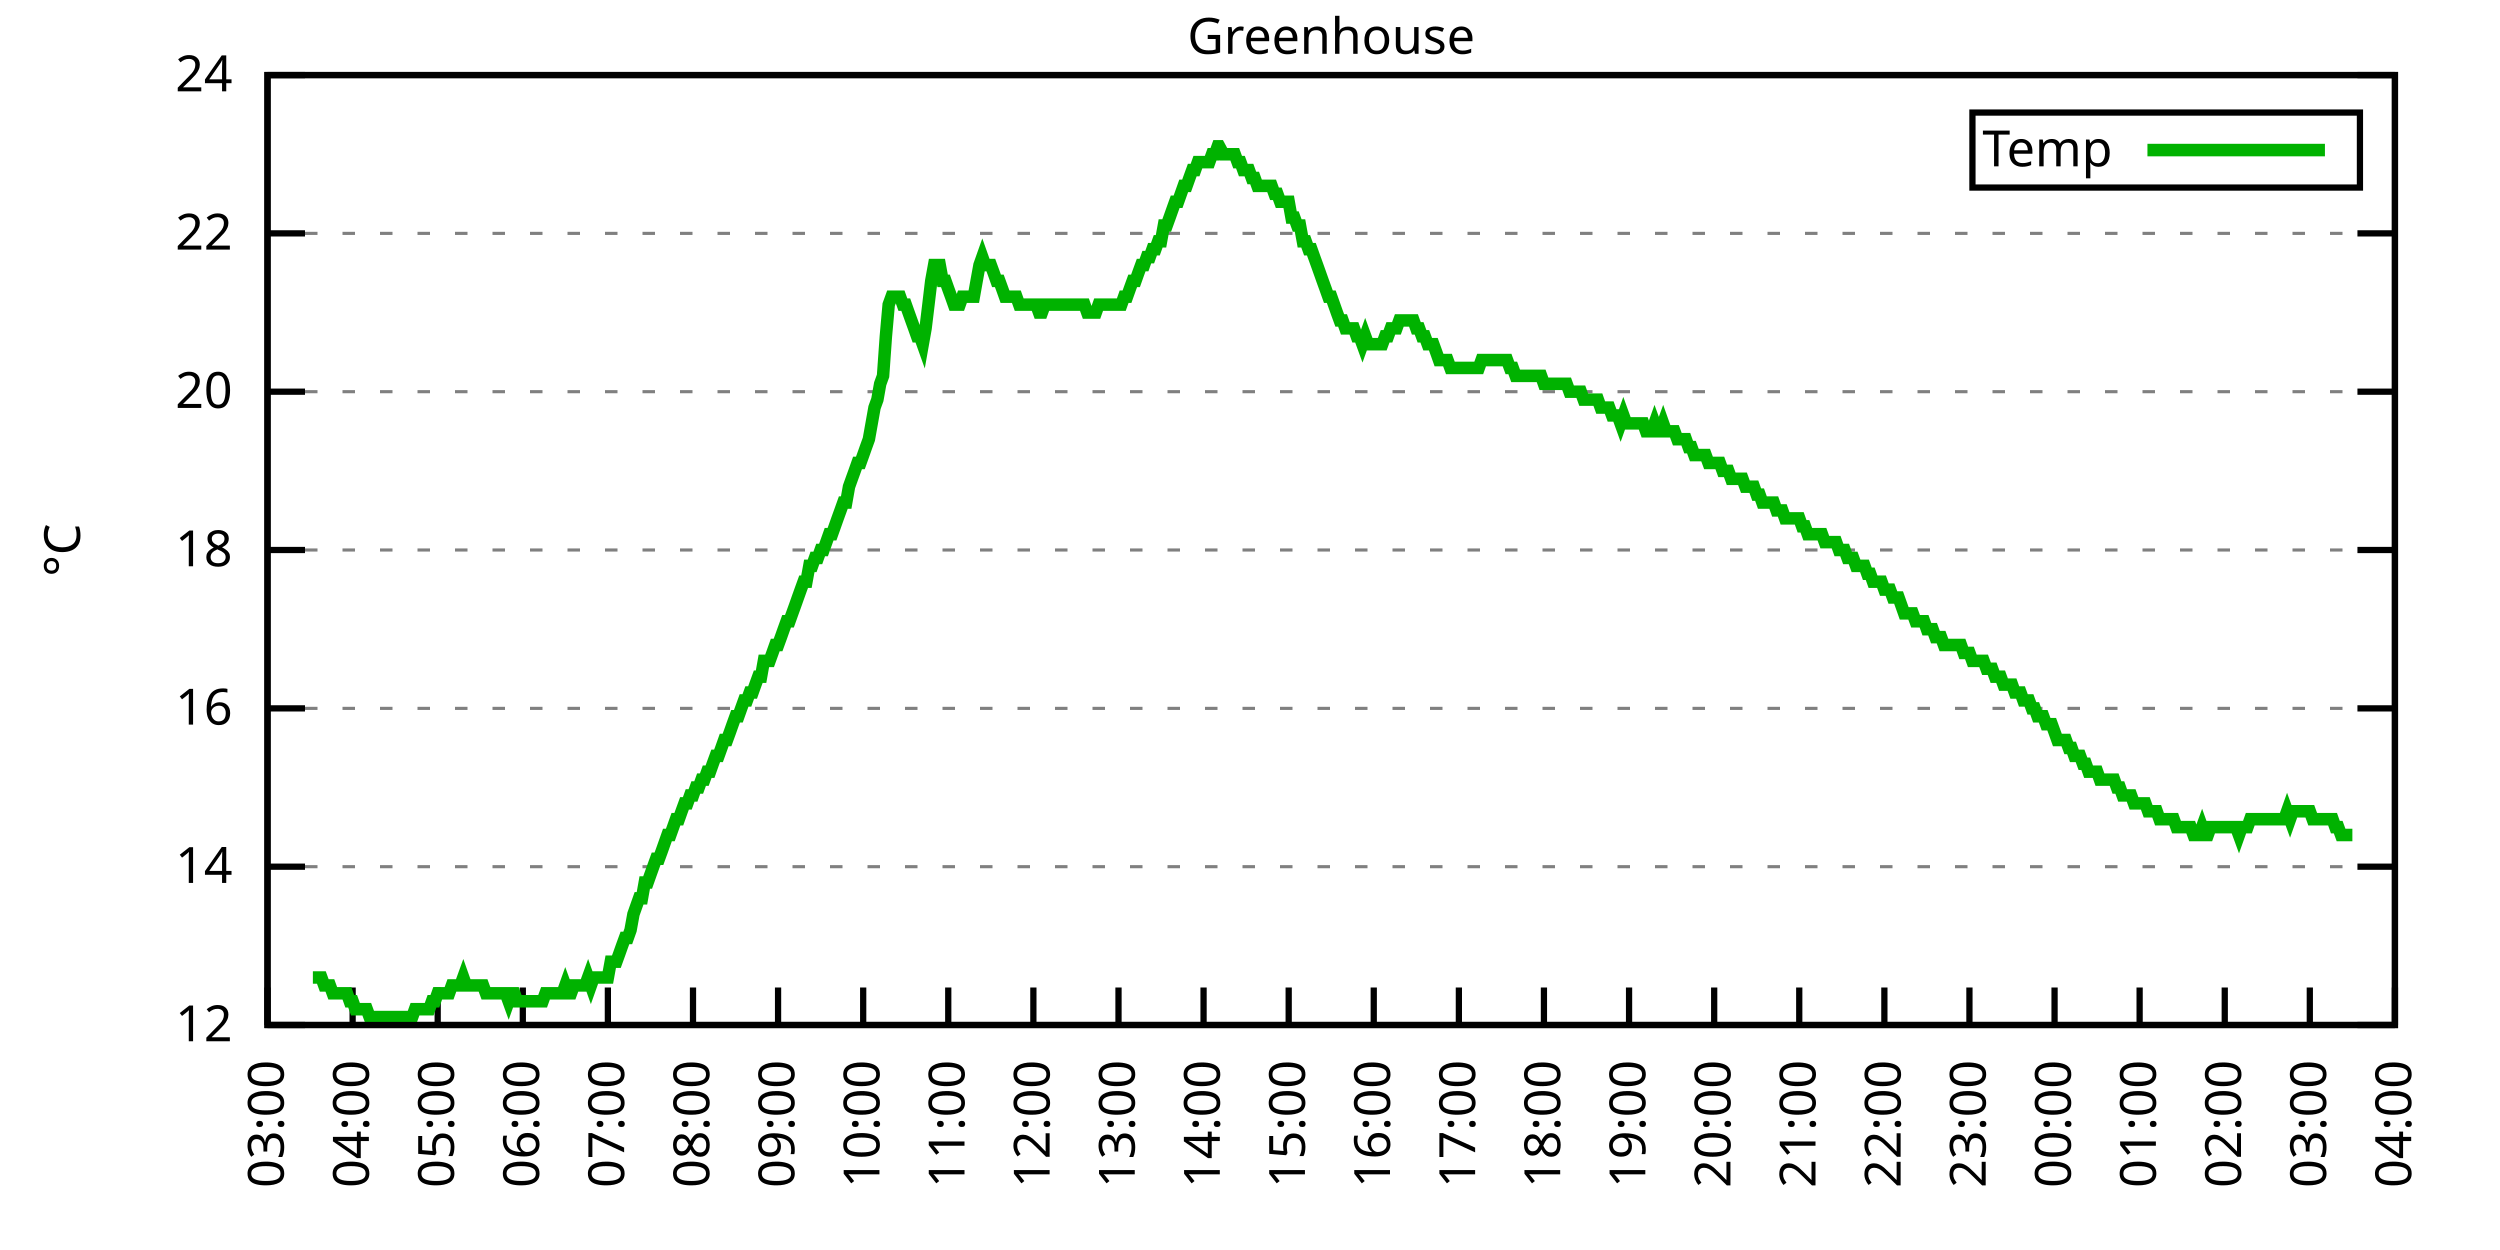
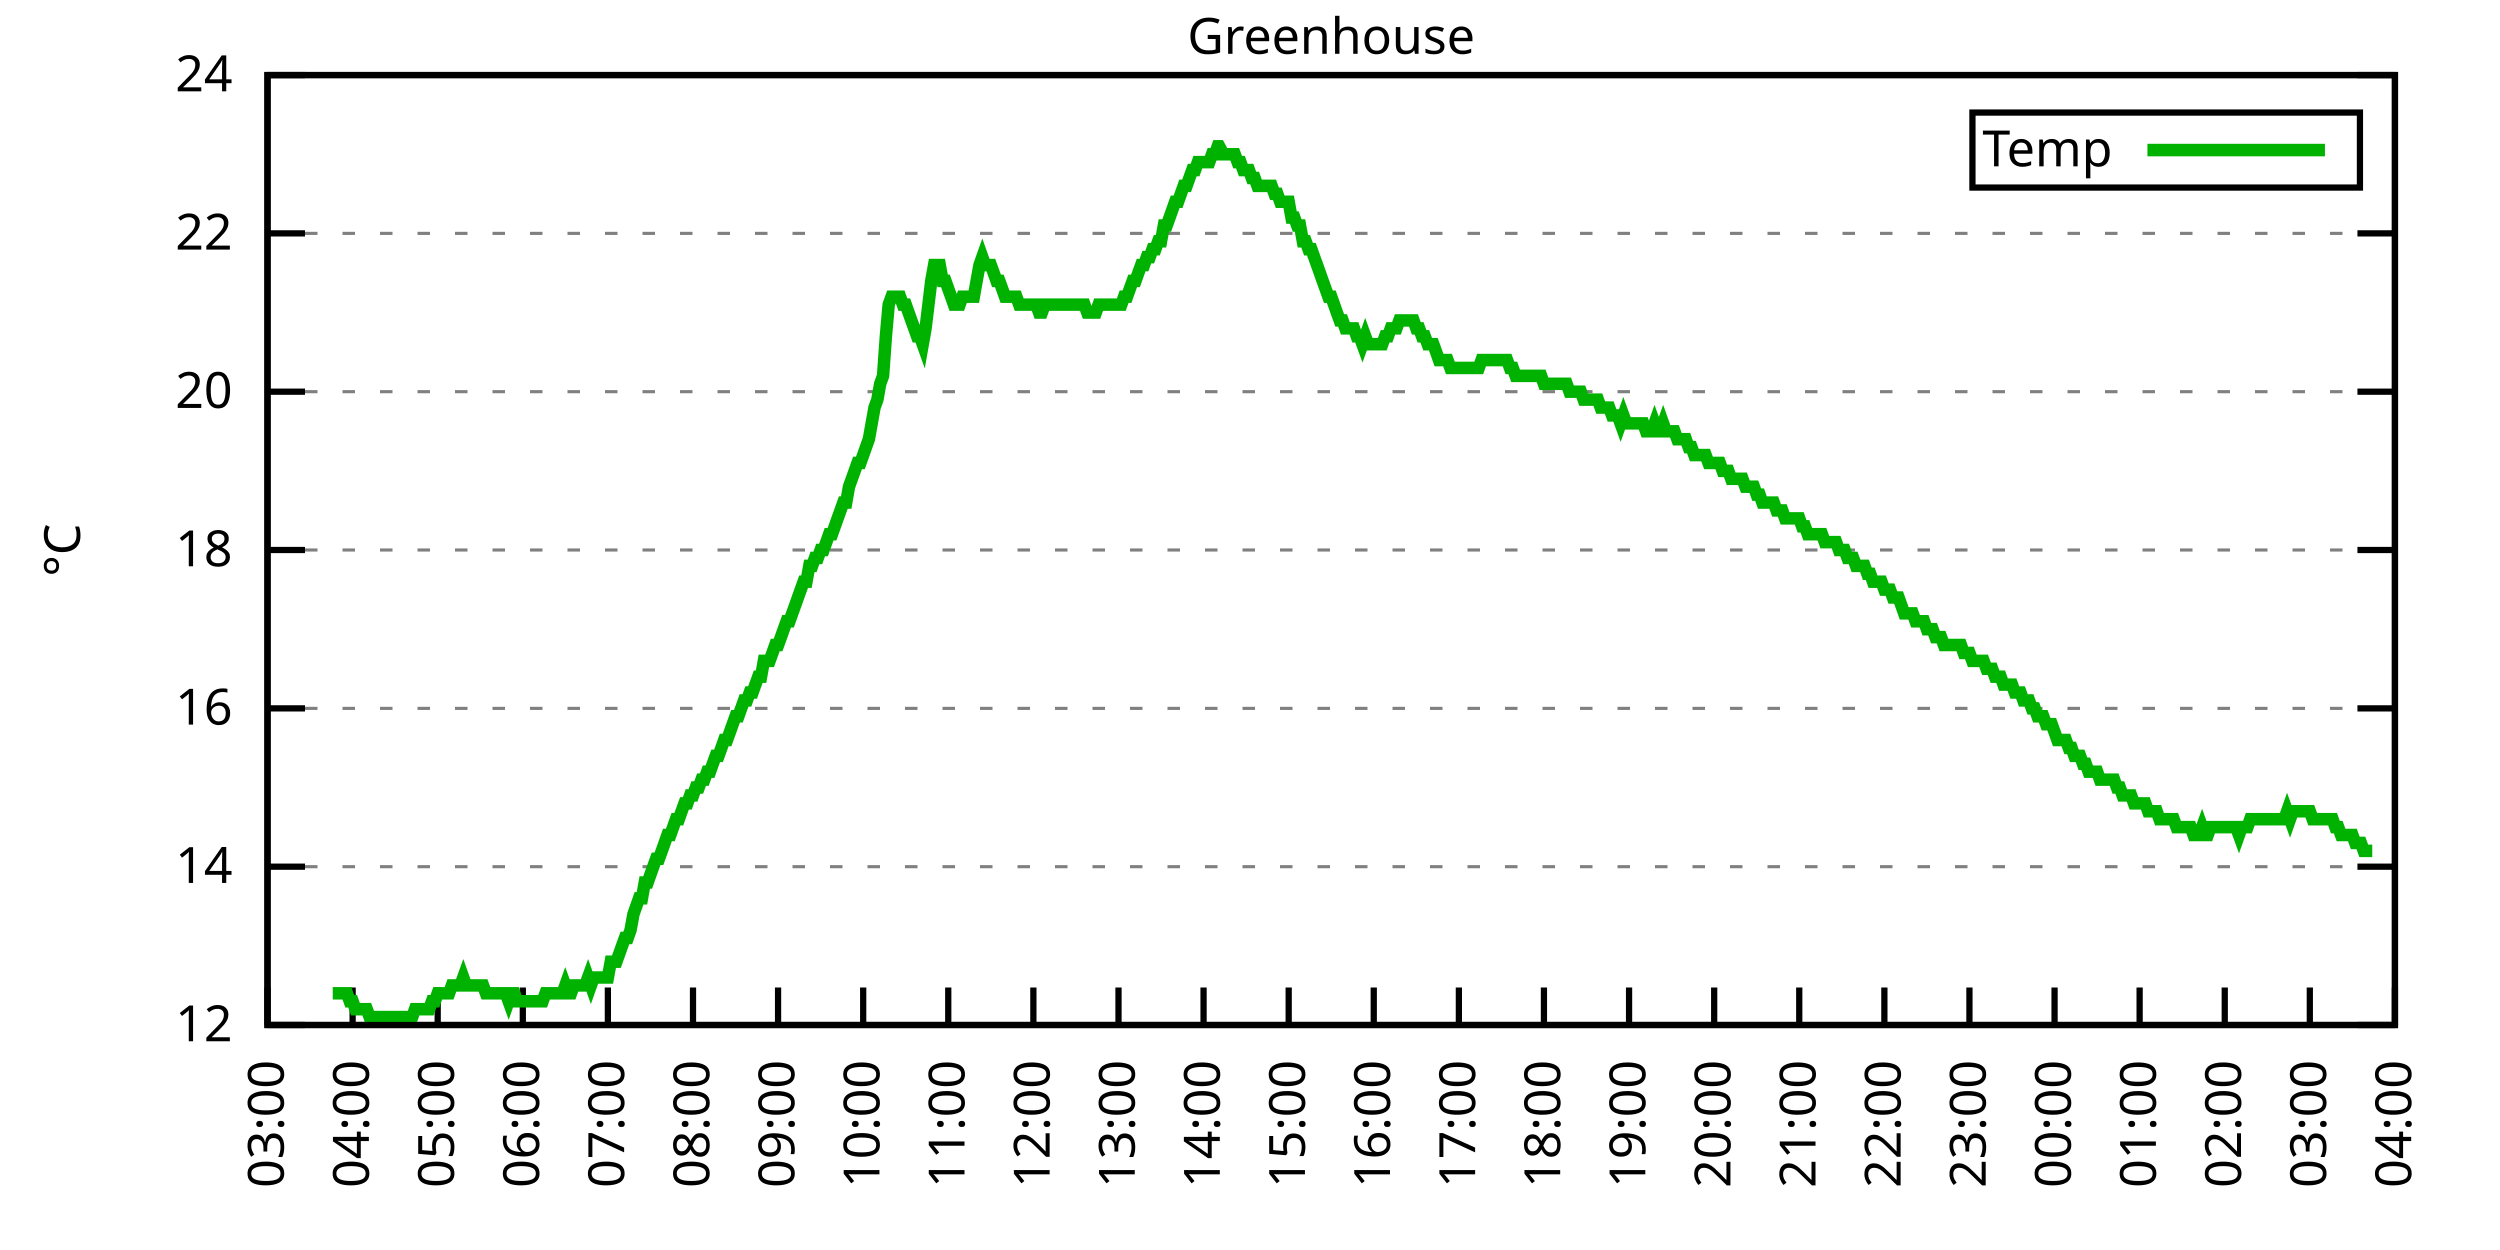
<svg xmlns="http://www.w3.org/2000/svg" xmlns:xlink="http://www.w3.org/1999/xlink" width="400" height="200" viewBox="0 0 400 200">
  <g id="gnuplot_canvas">
    <rect x="0" y="0" width="400" height="200" fill="none" />
    <defs>
      <circle id="gpDot" r="0.5" stroke-width="0.5" stroke="currentColor" />
      <path id="gpPt0" stroke-width="0.333" stroke="currentColor" d="M-1,0 h2 M0,-1 v2" />
      <path id="gpPt1" stroke-width="0.333" stroke="currentColor" d="M-1,-1 L1,1 M1,-1 L-1,1" />
      <path id="gpPt2" stroke-width="0.333" stroke="currentColor" d="M-1,0 L1,0 M0,-1 L0,1 M-1,-1 L1,1 M-1,1 L1,-1" />
      <rect id="gpPt3" stroke-width="0.333" stroke="currentColor" x="-1" y="-1" width="2" height="2" />
      <rect id="gpPt4" stroke-width="0.333" stroke="currentColor" fill="currentColor" x="-1" y="-1" width="2" height="2" />
      <circle id="gpPt5" stroke-width="0.333" stroke="currentColor" cx="0" cy="0" r="1" />
      <use xlink:href="#gpPt5" id="gpPt6" fill="currentColor" stroke="none" />
      <path id="gpPt7" stroke-width="0.333" stroke="currentColor" d="M0,-1.33 L-1.33,0.67 L1.33,0.67 z" />
      <use xlink:href="#gpPt7" id="gpPt8" fill="currentColor" stroke="none" />
      <use xlink:href="#gpPt7" id="gpPt9" stroke="currentColor" transform="rotate(180)" />
      <use xlink:href="#gpPt9" id="gpPt10" fill="currentColor" stroke="none" />
      <use xlink:href="#gpPt3" id="gpPt11" stroke="currentColor" transform="rotate(45)" />
      <use xlink:href="#gpPt11" id="gpPt12" fill="currentColor" stroke="none" />
      <path id="gpPt13" stroke-width="0.333" stroke="currentColor" d="M0,1.330 L1.265,0.411 L0.782,-1.067 L-0.782,-1.076 L-1.265,0.411 z" />
      <use xlink:href="#gpPt13" id="gpPt14" fill="currentColor" stroke="none" />
      <filter id="textbox" filterUnits="objectBoundingBox" x="0" y="0" height="1" width="1">
        <feFlood flood-color="white" flood-opacity="1" result="bgnd" />
        <feComposite in="SourceGraphic" in2="bgnd" operator="atop" />
      </filter>
      <filter id="greybox" filterUnits="objectBoundingBox" x="0" y="0" height="1" width="1">
        <feFlood flood-color="lightgrey" flood-opacity="1" result="grey" />
        <feComposite in="SourceGraphic" in2="grey" operator="atop" />
      </filter>
    </defs>
    <g fill="none" color="white" stroke="currentColor" stroke-width="1.00" stroke-linecap="butt" stroke-linejoin="miter">
</g>
    <g fill="none" color="black" stroke="currentColor" stroke-width="1.00" stroke-linecap="butt" stroke-linejoin="miter">
      <g stroke="none" shape-rendering="crispEdges">
        <polygon fill="rgb(255, 255, 255)" points="42.80,164.00 383.18,164.00 383.18,12.02 42.80,12.02 " />
      </g>
    </g>
    <g fill="none" color="black" stroke="currentColor" stroke-width="1.00" stroke-linecap="butt" stroke-linejoin="miter">
</g>
    <g fill="none" color="black" stroke="black" stroke-width="0.50" stroke-linecap="butt" stroke-linejoin="miter">
</g>
    <g fill="none" color="gray" stroke="currentColor" stroke-width="0.50" stroke-linecap="butt" stroke-linejoin="miter">
      <path stroke="gray" stroke-dasharray="2,4" class="gridline" d="M42.80,164.00 L383.19,164.00  " />
    </g>
    <g fill="none" color="gray" stroke="gray" stroke-width="1.00" stroke-linecap="butt" stroke-linejoin="miter">
</g>
    <g fill="none" color="black" stroke="currentColor" stroke-width="1.00" stroke-linecap="butt" stroke-linejoin="miter">
      <path stroke="black" d="M42.80,164.00 L48.80,164.00 M383.19,164.00 L377.19,164.00  " />
      <g transform="translate(37.20,166.60)" stroke="none" fill="black" font-family="Sans" font-size="8.00" text-anchor="end">
        <text>
          <tspan font-family="Sans"> 12</tspan>
        </text>
      </g>
    </g>
    <g fill="none" color="black" stroke="currentColor" stroke-width="1.00" stroke-linecap="butt" stroke-linejoin="miter">
</g>
    <g fill="none" color="black" stroke="black" stroke-width="0.50" stroke-linecap="butt" stroke-linejoin="miter">
</g>
    <g fill="none" color="gray" stroke="currentColor" stroke-width="0.50" stroke-linecap="butt" stroke-linejoin="miter">
      <path stroke="gray" stroke-dasharray="2,4" class="gridline" d="M42.80,138.67 L383.19,138.67  " />
    </g>
    <g fill="none" color="gray" stroke="gray" stroke-width="1.00" stroke-linecap="butt" stroke-linejoin="miter">
</g>
    <g fill="none" color="black" stroke="currentColor" stroke-width="1.00" stroke-linecap="butt" stroke-linejoin="miter">
      <path stroke="black" d="M42.80,138.67 L48.80,138.67 M383.19,138.67 L377.19,138.67  " />
      <g transform="translate(37.20,141.27)" stroke="none" fill="black" font-family="Sans" font-size="8.00" text-anchor="end">
        <text>
          <tspan font-family="Sans"> 14</tspan>
        </text>
      </g>
    </g>
    <g fill="none" color="black" stroke="currentColor" stroke-width="1.00" stroke-linecap="butt" stroke-linejoin="miter">
</g>
    <g fill="none" color="black" stroke="black" stroke-width="0.50" stroke-linecap="butt" stroke-linejoin="miter">
</g>
    <g fill="none" color="gray" stroke="currentColor" stroke-width="0.50" stroke-linecap="butt" stroke-linejoin="miter">
      <path stroke="gray" stroke-dasharray="2,4" class="gridline" d="M42.80,113.34 L383.19,113.34  " />
    </g>
    <g fill="none" color="gray" stroke="gray" stroke-width="1.00" stroke-linecap="butt" stroke-linejoin="miter">
</g>
    <g fill="none" color="black" stroke="currentColor" stroke-width="1.00" stroke-linecap="butt" stroke-linejoin="miter">
      <path stroke="black" d="M42.80,113.34 L48.80,113.34 M383.19,113.34 L377.19,113.34  " />
      <g transform="translate(37.20,115.94)" stroke="none" fill="black" font-family="Sans" font-size="8.00" text-anchor="end">
        <text>
          <tspan font-family="Sans"> 16</tspan>
        </text>
      </g>
    </g>
    <g fill="none" color="black" stroke="currentColor" stroke-width="1.00" stroke-linecap="butt" stroke-linejoin="miter">
</g>
    <g fill="none" color="black" stroke="black" stroke-width="0.50" stroke-linecap="butt" stroke-linejoin="miter">
</g>
    <g fill="none" color="gray" stroke="currentColor" stroke-width="0.50" stroke-linecap="butt" stroke-linejoin="miter">
      <path stroke="gray" stroke-dasharray="2,4" class="gridline" d="M42.80,88.00 L383.19,88.00  " />
    </g>
    <g fill="none" color="gray" stroke="gray" stroke-width="1.00" stroke-linecap="butt" stroke-linejoin="miter">
</g>
    <g fill="none" color="black" stroke="currentColor" stroke-width="1.00" stroke-linecap="butt" stroke-linejoin="miter">
      <path stroke="black" d="M42.80,88.00 L48.80,88.00 M383.19,88.00 L377.19,88.00  " />
      <g transform="translate(37.20,90.60)" stroke="none" fill="black" font-family="Sans" font-size="8.00" text-anchor="end">
        <text>
          <tspan font-family="Sans"> 18</tspan>
        </text>
      </g>
    </g>
    <g fill="none" color="black" stroke="currentColor" stroke-width="1.00" stroke-linecap="butt" stroke-linejoin="miter">
</g>
    <g fill="none" color="black" stroke="black" stroke-width="0.50" stroke-linecap="butt" stroke-linejoin="miter">
</g>
    <g fill="none" color="gray" stroke="currentColor" stroke-width="0.50" stroke-linecap="butt" stroke-linejoin="miter">
      <path stroke="gray" stroke-dasharray="2,4" class="gridline" d="M42.80,62.67 L383.19,62.67  " />
    </g>
    <g fill="none" color="gray" stroke="gray" stroke-width="1.00" stroke-linecap="butt" stroke-linejoin="miter">
</g>
    <g fill="none" color="black" stroke="currentColor" stroke-width="1.00" stroke-linecap="butt" stroke-linejoin="miter">
      <path stroke="black" d="M42.80,62.67 L48.80,62.67 M383.19,62.67 L377.19,62.67  " />
      <g transform="translate(37.20,65.27)" stroke="none" fill="black" font-family="Sans" font-size="8.00" text-anchor="end">
        <text>
          <tspan font-family="Sans"> 20</tspan>
        </text>
      </g>
    </g>
    <g fill="none" color="black" stroke="currentColor" stroke-width="1.00" stroke-linecap="butt" stroke-linejoin="miter">
</g>
    <g fill="none" color="black" stroke="black" stroke-width="0.50" stroke-linecap="butt" stroke-linejoin="miter">
</g>
    <g fill="none" color="gray" stroke="currentColor" stroke-width="0.50" stroke-linecap="butt" stroke-linejoin="miter">
      <path stroke="gray" stroke-dasharray="2,4" class="gridline" d="M42.80,37.34 L383.19,37.34  " />
    </g>
    <g fill="none" color="gray" stroke="gray" stroke-width="1.00" stroke-linecap="butt" stroke-linejoin="miter">
</g>
    <g fill="none" color="black" stroke="currentColor" stroke-width="1.00" stroke-linecap="butt" stroke-linejoin="miter">
      <path stroke="black" d="M42.80,37.34 L48.80,37.34 M383.19,37.34 L377.19,37.34  " />
      <g transform="translate(37.20,39.94)" stroke="none" fill="black" font-family="Sans" font-size="8.00" text-anchor="end">
        <text>
          <tspan font-family="Sans"> 22</tspan>
        </text>
      </g>
    </g>
    <g fill="none" color="black" stroke="currentColor" stroke-width="1.00" stroke-linecap="butt" stroke-linejoin="miter">
</g>
    <g fill="none" color="black" stroke="black" stroke-width="0.50" stroke-linecap="butt" stroke-linejoin="miter">
</g>
    <g fill="none" color="gray" stroke="currentColor" stroke-width="0.50" stroke-linecap="butt" stroke-linejoin="miter">
      <path stroke="gray" stroke-dasharray="2,4" class="gridline" d="M42.80,12.01 L383.19,12.01  " />
    </g>
    <g fill="none" color="gray" stroke="gray" stroke-width="1.00" stroke-linecap="butt" stroke-linejoin="miter">
</g>
    <g fill="none" color="black" stroke="currentColor" stroke-width="1.00" stroke-linecap="butt" stroke-linejoin="miter">
      <path stroke="black" d="M42.80,12.01 L48.80,12.01 M383.19,12.01 L377.19,12.01  " />
      <g transform="translate(37.20,14.61)" stroke="none" fill="black" font-family="Sans" font-size="8.00" text-anchor="end">
        <text>
          <tspan font-family="Sans"> 24</tspan>
        </text>
      </g>
    </g>
    <g fill="none" color="black" stroke="currentColor" stroke-width="1.00" stroke-linecap="butt" stroke-linejoin="miter">
      <path stroke="black" d="M42.80,164.00 L42.80,158.00  " />
      <g transform="translate(45.40,169.60) rotate(270.00)" stroke="none" fill="black" font-family="Sans" font-size="8.00" text-anchor="end">
        <text>
          <tspan font-family="Sans">03:00</tspan>
        </text>
      </g>
    </g>
    <g fill="none" color="black" stroke="currentColor" stroke-width="1.00" stroke-linecap="butt" stroke-linejoin="miter">
      <path stroke="black" d="M56.42,164.00 L56.42,158.00  " />
      <g transform="translate(59.02,169.60) rotate(270.00)" stroke="none" fill="black" font-family="Sans" font-size="8.00" text-anchor="end">
        <text>
          <tspan font-family="Sans">04:00</tspan>
        </text>
      </g>
    </g>
    <g fill="none" color="black" stroke="currentColor" stroke-width="1.00" stroke-linecap="butt" stroke-linejoin="miter">
      <path stroke="black" d="M70.03,164.00 L70.03,158.00  " />
      <g transform="translate(72.63,169.60) rotate(270.00)" stroke="none" fill="black" font-family="Sans" font-size="8.00" text-anchor="end">
        <text>
          <tspan font-family="Sans">05:00</tspan>
        </text>
      </g>
    </g>
    <g fill="none" color="black" stroke="currentColor" stroke-width="1.00" stroke-linecap="butt" stroke-linejoin="miter">
      <path stroke="black" d="M83.65,164.00 L83.65,158.00  " />
      <g transform="translate(86.25,169.60) rotate(270.00)" stroke="none" fill="black" font-family="Sans" font-size="8.00" text-anchor="end">
        <text>
          <tspan font-family="Sans">06:00</tspan>
        </text>
      </g>
    </g>
    <g fill="none" color="black" stroke="currentColor" stroke-width="1.00" stroke-linecap="butt" stroke-linejoin="miter">
      <path stroke="black" d="M97.26,164.00 L97.26,158.00  " />
      <g transform="translate(99.86,169.60) rotate(270.00)" stroke="none" fill="black" font-family="Sans" font-size="8.00" text-anchor="end">
        <text>
          <tspan font-family="Sans">07:00</tspan>
        </text>
      </g>
    </g>
    <g fill="none" color="black" stroke="currentColor" stroke-width="1.00" stroke-linecap="butt" stroke-linejoin="miter">
      <path stroke="black" d="M110.88,164.00 L110.88,158.00  " />
      <g transform="translate(113.48,169.60) rotate(270.00)" stroke="none" fill="black" font-family="Sans" font-size="8.00" text-anchor="end">
        <text>
          <tspan font-family="Sans">08:00</tspan>
        </text>
      </g>
    </g>
    <g fill="none" color="black" stroke="currentColor" stroke-width="1.00" stroke-linecap="butt" stroke-linejoin="miter">
      <path stroke="black" d="M124.49,164.00 L124.49,158.00  " />
      <g transform="translate(127.09,169.60) rotate(270.00)" stroke="none" fill="black" font-family="Sans" font-size="8.00" text-anchor="end">
        <text>
          <tspan font-family="Sans">09:00</tspan>
        </text>
      </g>
    </g>
    <g fill="none" color="black" stroke="currentColor" stroke-width="1.00" stroke-linecap="butt" stroke-linejoin="miter">
      <path stroke="black" d="M138.11,164.00 L138.11,158.00  " />
      <g transform="translate(140.71,169.60) rotate(270.00)" stroke="none" fill="black" font-family="Sans" font-size="8.00" text-anchor="end">
        <text>
          <tspan font-family="Sans">10:00</tspan>
        </text>
      </g>
    </g>
    <g fill="none" color="black" stroke="currentColor" stroke-width="1.00" stroke-linecap="butt" stroke-linejoin="miter">
      <path stroke="black" d="M151.72,164.00 L151.72,158.00  " />
      <g transform="translate(154.32,169.60) rotate(270.00)" stroke="none" fill="black" font-family="Sans" font-size="8.00" text-anchor="end">
        <text>
          <tspan font-family="Sans">11:00</tspan>
        </text>
      </g>
    </g>
    <g fill="none" color="black" stroke="currentColor" stroke-width="1.00" stroke-linecap="butt" stroke-linejoin="miter">
      <path stroke="black" d="M165.34,164.00 L165.34,158.00  " />
      <g transform="translate(167.94,169.60) rotate(270.00)" stroke="none" fill="black" font-family="Sans" font-size="8.00" text-anchor="end">
        <text>
          <tspan font-family="Sans">12:00</tspan>
        </text>
      </g>
    </g>
    <g fill="none" color="black" stroke="currentColor" stroke-width="1.00" stroke-linecap="butt" stroke-linejoin="miter">
      <path stroke="black" d="M178.96,164.00 L178.96,158.00  " />
      <g transform="translate(181.56,169.60) rotate(270.00)" stroke="none" fill="black" font-family="Sans" font-size="8.00" text-anchor="end">
        <text>
          <tspan font-family="Sans">13:00</tspan>
        </text>
      </g>
    </g>
    <g fill="none" color="black" stroke="currentColor" stroke-width="1.00" stroke-linecap="butt" stroke-linejoin="miter">
      <path stroke="black" d="M192.57,164.00 L192.57,158.00  " />
      <g transform="translate(195.17,169.60) rotate(270.00)" stroke="none" fill="black" font-family="Sans" font-size="8.00" text-anchor="end">
        <text>
          <tspan font-family="Sans">14:00</tspan>
        </text>
      </g>
    </g>
    <g fill="none" color="black" stroke="currentColor" stroke-width="1.00" stroke-linecap="butt" stroke-linejoin="miter">
      <path stroke="black" d="M206.19,164.00 L206.19,158.00  " />
      <g transform="translate(208.79,169.60) rotate(270.00)" stroke="none" fill="black" font-family="Sans" font-size="8.00" text-anchor="end">
        <text>
          <tspan font-family="Sans">15:00</tspan>
        </text>
      </g>
    </g>
    <g fill="none" color="black" stroke="currentColor" stroke-width="1.00" stroke-linecap="butt" stroke-linejoin="miter">
      <path stroke="black" d="M219.80,164.00 L219.80,158.00  " />
      <g transform="translate(222.40,169.60) rotate(270.00)" stroke="none" fill="black" font-family="Sans" font-size="8.00" text-anchor="end">
        <text>
          <tspan font-family="Sans">16:00</tspan>
        </text>
      </g>
    </g>
    <g fill="none" color="black" stroke="currentColor" stroke-width="1.00" stroke-linecap="butt" stroke-linejoin="miter">
      <path stroke="black" d="M233.42,164.00 L233.42,158.00  " />
      <g transform="translate(236.02,169.60) rotate(270.00)" stroke="none" fill="black" font-family="Sans" font-size="8.00" text-anchor="end">
        <text>
          <tspan font-family="Sans">17:00</tspan>
        </text>
      </g>
    </g>
    <g fill="none" color="black" stroke="currentColor" stroke-width="1.00" stroke-linecap="butt" stroke-linejoin="miter">
      <path stroke="black" d="M247.03,164.00 L247.03,158.00  " />
      <g transform="translate(249.63,169.60) rotate(270.00)" stroke="none" fill="black" font-family="Sans" font-size="8.00" text-anchor="end">
        <text>
          <tspan font-family="Sans">18:00</tspan>
        </text>
      </g>
    </g>
    <g fill="none" color="black" stroke="currentColor" stroke-width="1.00" stroke-linecap="butt" stroke-linejoin="miter">
      <path stroke="black" d="M260.65,164.00 L260.65,158.00  " />
      <g transform="translate(263.25,169.60) rotate(270.00)" stroke="none" fill="black" font-family="Sans" font-size="8.00" text-anchor="end">
        <text>
          <tspan font-family="Sans">19:00</tspan>
        </text>
      </g>
    </g>
    <g fill="none" color="black" stroke="currentColor" stroke-width="1.00" stroke-linecap="butt" stroke-linejoin="miter">
      <path stroke="black" d="M274.27,164.00 L274.27,158.00  " />
      <g transform="translate(276.87,169.60) rotate(270.00)" stroke="none" fill="black" font-family="Sans" font-size="8.00" text-anchor="end">
        <text>
          <tspan font-family="Sans">20:00</tspan>
        </text>
      </g>
    </g>
    <g fill="none" color="black" stroke="currentColor" stroke-width="1.00" stroke-linecap="butt" stroke-linejoin="miter">
      <path stroke="black" d="M287.88,164.00 L287.88,158.00  " />
      <g transform="translate(290.48,169.60) rotate(270.00)" stroke="none" fill="black" font-family="Sans" font-size="8.00" text-anchor="end">
        <text>
          <tspan font-family="Sans">21:00</tspan>
        </text>
      </g>
    </g>
    <g fill="none" color="black" stroke="currentColor" stroke-width="1.00" stroke-linecap="butt" stroke-linejoin="miter">
      <path stroke="black" d="M301.50,164.00 L301.50,158.00  " />
      <g transform="translate(304.10,169.60) rotate(270.00)" stroke="none" fill="black" font-family="Sans" font-size="8.00" text-anchor="end">
        <text>
          <tspan font-family="Sans">22:00</tspan>
        </text>
      </g>
    </g>
    <g fill="none" color="black" stroke="currentColor" stroke-width="1.00" stroke-linecap="butt" stroke-linejoin="miter">
      <path stroke="black" d="M315.11,164.00 L315.11,158.00  " />
      <g transform="translate(317.71,169.60) rotate(270.00)" stroke="none" fill="black" font-family="Sans" font-size="8.00" text-anchor="end">
        <text>
          <tspan font-family="Sans">23:00</tspan>
        </text>
      </g>
    </g>
    <g fill="none" color="black" stroke="currentColor" stroke-width="1.00" stroke-linecap="butt" stroke-linejoin="miter">
      <path stroke="black" d="M328.73,164.00 L328.73,158.00  " />
      <g transform="translate(331.33,169.60) rotate(270.00)" stroke="none" fill="black" font-family="Sans" font-size="8.00" text-anchor="end">
        <text>
          <tspan font-family="Sans">00:00</tspan>
        </text>
      </g>
    </g>
    <g fill="none" color="black" stroke="currentColor" stroke-width="1.00" stroke-linecap="butt" stroke-linejoin="miter">
      <path stroke="black" d="M342.34,164.00 L342.34,158.00  " />
      <g transform="translate(344.94,169.60) rotate(270.00)" stroke="none" fill="black" font-family="Sans" font-size="8.00" text-anchor="end">
        <text>
          <tspan font-family="Sans">01:00</tspan>
        </text>
      </g>
    </g>
    <g fill="none" color="black" stroke="currentColor" stroke-width="1.00" stroke-linecap="butt" stroke-linejoin="miter">
      <path stroke="black" d="M355.96,164.00 L355.96,158.00  " />
      <g transform="translate(358.56,169.60) rotate(270.00)" stroke="none" fill="black" font-family="Sans" font-size="8.00" text-anchor="end">
        <text>
          <tspan font-family="Sans">02:00</tspan>
        </text>
      </g>
    </g>
    <g fill="none" color="black" stroke="currentColor" stroke-width="1.00" stroke-linecap="butt" stroke-linejoin="miter">
      <path stroke="black" d="M369.57,164.00 L369.57,158.00  " />
      <g transform="translate(372.17,169.60) rotate(270.00)" stroke="none" fill="black" font-family="Sans" font-size="8.00" text-anchor="end">
        <text>
          <tspan font-family="Sans">03:00</tspan>
        </text>
      </g>
    </g>
    <g fill="none" color="black" stroke="currentColor" stroke-width="1.00" stroke-linecap="butt" stroke-linejoin="miter">
      <path stroke="black" d="M383.19,164.00 L383.19,158.00  " />
      <g transform="translate(385.79,169.60) rotate(270.00)" stroke="none" fill="black" font-family="Sans" font-size="8.00" text-anchor="end">
        <text>
          <tspan font-family="Sans">04:00</tspan>
        </text>
      </g>
    </g>
    <g fill="none" color="black" stroke="currentColor" stroke-width="1.00" stroke-linecap="butt" stroke-linejoin="miter">
</g>
    <g fill="none" color="black" stroke="currentColor" stroke-width="1.00" stroke-linecap="butt" stroke-linejoin="miter">
      <path stroke="black" d="M42.80,12.01 L42.80,164.00 L383.19,164.00 L383.19,12.01 L42.80,12.01 Z  " />
    </g>
    <g fill="none" color="black" stroke="currentColor" stroke-width="1.00" stroke-linecap="butt" stroke-linejoin="miter">
</g>
    <g fill="none" color="black" stroke="currentColor" stroke-width="1.00" stroke-linecap="butt" stroke-linejoin="miter">
      <path stroke="black" d="M315.59,30.01 L315.59,18.01 L377.59,18.01 L377.59,30.01 L315.59,30.01 Z  " />
    </g>
    <g id="Greenhouse_plot_1">
      <g fill="none" color="white" stroke="black" stroke-width="2.00" stroke-linecap="butt" stroke-linejoin="miter">
</g>
      <g fill="none" color="black" stroke="currentColor" stroke-width="2.00" stroke-linecap="butt" stroke-linejoin="miter">
        <g transform="translate(337.99,26.61)" stroke="none" fill="black" font-family="Sans" font-size="8.00" text-anchor="end">
          <text>
            <tspan font-family="Sans">Temp</tspan>
          </text>
        </g>
      </g>
      <g fill="none" color="black" stroke="currentColor" stroke-width="2.00" stroke-linecap="butt" stroke-linejoin="miter">
-         <path stroke="rgb(  0, 178,   0)" d="M343.59,24.01 L371.99,24.01 M50.06,156.40 L50.52,156.40 L50.97,156.40 L51.42,156.40 L51.88,157.67 L52.33,157.67   L52.78,157.67 L53.24,158.93 L53.69,158.93 L54.15,158.93 L54.60,158.93 L55.05,158.93 L55.51,158.93 L55.96,160.20   L56.42,160.20 L56.87,161.47 L57.32,161.47 L57.78,161.47 L58.23,161.47 L58.68,161.47 L59.14,162.73 L59.59,162.73   L60.05,162.73 L60.50,162.73 L60.95,162.73 L61.41,162.73 L61.86,162.73 L62.32,162.73 L62.77,162.73 L63.22,162.73   L63.68,162.73 L64.13,162.73 L64.58,162.73 L65.04,162.73 L65.49,162.73 L65.95,162.73 L66.40,161.47 L66.85,161.47   L67.31,161.47 L67.76,161.47 L68.22,161.47 L68.67,161.47 L69.12,160.20 L69.58,160.20 L70.03,158.93 L70.49,158.93   L70.94,158.93 L71.39,158.93 L71.85,158.93 L72.30,157.67 L72.75,157.67 L73.21,157.67 L73.66,157.67 L74.12,156.40   L74.57,157.67 L75.02,157.67 L75.48,157.67 L75.93,157.67 L76.39,157.67 L76.84,157.67 L77.29,157.67 L77.75,158.93   L78.20,158.93 L78.65,158.93 L79.11,158.93 L79.56,158.93 L80.02,158.93 L80.47,158.93 L80.92,158.93 L81.38,160.20   L81.83,158.93 L82.29,158.93 L82.74,160.20 L83.19,160.20 L83.65,160.20 L84.10,160.20 L84.55,160.20 L85.01,160.20   L85.46,160.20 L85.92,160.20 L86.37,160.20 L86.82,160.20 L87.28,158.93 L87.73,158.93 L88.19,158.93 L88.64,158.93   L89.09,158.93 L89.55,158.93 L90.00,158.93 L90.45,157.67 L90.91,158.93 L91.36,158.93 L91.82,157.67 L92.27,157.67   L92.72,157.67 L93.18,157.67 L93.63,157.67 L94.09,156.40 L94.54,157.67 L94.99,156.40 L95.45,156.40 L95.90,156.40   L96.35,156.40 L96.81,156.40 L97.26,156.40 L97.72,153.87 L98.17,153.87 L98.62,153.87 L99.08,152.60 L99.53,151.33   L99.99,150.07 L100.44,150.07 L100.89,148.80 L101.35,146.27 L101.80,145.00 L102.25,143.73 L102.71,143.73 L103.16,141.20   L103.62,141.20 L104.07,139.93 L104.52,138.67 L104.98,137.40 L105.43,137.40 L105.89,136.14 L106.34,134.87 L106.79,133.60   L107.25,133.60 L107.70,132.34 L108.15,131.07 L108.61,131.07 L109.06,129.80 L109.52,128.54 L109.97,128.54 L110.42,127.27   L110.88,127.27 L111.33,126.00 L111.79,126.00 L112.24,124.74 L112.69,124.74 L113.15,123.47 L113.60,123.47 L114.05,122.20   L114.51,120.94 L114.96,120.94 L115.42,119.67 L115.87,118.40 L116.32,118.40 L116.78,117.14 L117.23,115.87 L117.69,114.60   L118.14,114.60 L118.59,113.34 L119.05,112.07 L119.50,112.07 L119.96,110.80 L120.41,110.80 L120.86,109.54 L121.32,108.27   L121.77,108.27 L122.22,105.74 L122.68,105.74 L123.13,105.74 L123.59,104.47 L124.04,103.20 L124.49,103.20 L124.95,101.94   L125.40,100.67 L125.86,99.40 L126.31,99.40 L126.76,98.14 L127.22,96.87 L127.67,95.60 L128.12,94.34 L128.58,93.07   L129.03,93.07 L129.49,90.54 L129.94,90.54 L130.39,89.27 L130.85,89.27 L131.30,88.00 L131.76,88.00 L132.21,86.74   L132.66,85.47 L133.12,85.47 L133.57,84.21 L134.02,82.94 L134.48,81.67 L134.93,80.41 L135.39,80.41 L135.84,77.87   L136.29,76.61 L136.75,75.34 L137.20,74.07 L137.66,74.07 L138.11,72.81 L138.56,71.54 L139.02,70.27 L139.47,67.74   L139.92,65.21 L140.38,63.94 L140.83,61.41 L141.29,60.14 L141.74,53.81 L142.19,48.74 L142.65,47.47 L143.10,47.47   L143.56,47.47 L144.01,47.47 L144.46,48.74 L144.92,48.74 L145.37,50.01 L145.82,51.27 L146.28,52.54 L146.73,53.81   L147.19,53.81 L147.64,55.07 L148.09,52.54 L148.55,48.74 L149.00,44.94 L149.46,42.41 L149.91,42.41 L150.36,42.41   L150.82,44.94 L151.27,44.94 L151.72,46.21 L152.18,47.47 L152.63,48.74 L153.09,48.74 L153.54,48.74 L153.99,47.47   L154.45,47.47 L154.90,47.47 L155.36,47.47 L155.81,47.47 L156.26,44.94 L156.72,42.41 L157.17,41.14 L157.62,42.41   L158.08,42.41 L158.53,42.41 L158.99,43.67 L159.44,44.94 L159.89,44.94 L160.35,46.21 L160.80,47.47 L161.26,47.47   L161.71,47.47 L162.16,47.47 L162.62,47.47 L163.07,48.74 L163.52,48.74 L163.98,48.74 L164.43,48.74 L164.89,48.74   L165.34,48.74 L165.79,48.74 L166.25,50.01 L166.70,50.01 L167.16,48.74 L167.61,48.74 L168.06,48.74 L168.52,48.74   L168.97,48.74 L169.43,48.74 L169.88,48.74 L170.33,48.74 L170.79,48.74 L171.24,48.74 L171.69,48.74 L172.15,48.74   L172.60,48.74 L173.06,48.74 L173.51,48.74 L173.96,50.01 L174.42,50.01 L174.87,50.01 L175.33,50.01 L175.78,48.74   L176.23,48.74 L176.69,48.74 L177.14,48.74 L177.59,48.74 L178.05,48.74 L178.50,48.74 L178.96,48.74 L179.41,48.74   L179.86,47.47 L180.32,47.47 L180.77,46.21 L181.23,44.94 L181.68,44.94 L182.13,43.67 L182.59,42.41 L183.04,42.41   L183.49,41.14 L183.95,41.14 L184.40,39.87 L184.86,39.87 L185.31,38.61 L185.76,38.61 L186.22,36.08 L186.67,36.08   L187.13,34.81 L187.58,33.54 L188.03,32.28 L188.49,32.28 L188.94,31.01 L189.39,29.74 L189.85,29.74 L190.30,28.48   L190.76,27.21 L191.21,27.21 L191.66,25.94 L192.12,25.94 L192.57,25.94 L193.03,25.94 L193.48,25.94 L193.93,24.68   L194.39,24.68 L194.84,23.41 L195.07,23.41 L195.75,24.68 L196.20,24.68 L196.66,24.68 L197.11,24.68 L197.56,24.68   L198.02,25.94 L198.47,25.94 L198.93,27.21 L199.38,27.21 L199.83,27.21 L200.29,28.48 L200.74,28.48 L201.19,29.74   L201.65,29.74 L202.10,29.74 L202.56,29.74 L203.01,29.74 L203.46,29.74 L203.92,31.01 L204.37,31.01 L204.83,32.28   L205.28,32.28 L205.73,32.28 L206.19,32.28 L206.64,34.81 L207.09,34.81 L207.55,36.08 L208.00,36.08 L208.46,38.61   L208.91,38.61 L209.36,39.87 L209.82,39.87 L210.27,41.14 L210.73,42.41 L211.18,43.67 L211.63,44.94 L212.09,46.21   L212.54,47.47 L213.00,47.47 L213.45,48.74 L213.90,50.01 L214.36,51.27 L214.81,51.27 L215.26,52.54 L215.72,52.54   L216.17,52.54 L216.63,52.54 L217.08,53.81 L217.53,53.81 L217.99,55.07 L218.44,53.81 L218.90,55.07 L219.35,55.07   L219.80,55.07 L220.26,55.07 L220.71,55.07 L221.16,55.07 L221.62,53.81 L222.07,53.81 L222.53,52.54 L222.98,52.54   L223.43,52.54 L223.89,51.27 L224.34,51.27 L224.80,51.27 L225.25,51.27 L225.70,51.27 L226.16,51.27 L226.61,52.54   L227.06,52.54 L227.52,53.81 L227.97,53.81 L228.43,55.07 L228.88,55.07 L229.33,55.07 L229.79,56.34 L230.24,57.61   L230.70,57.61 L231.15,57.61 L231.60,57.61 L232.06,58.87 L232.51,58.87 L232.96,58.87 L233.42,58.87 L233.87,58.87   L234.33,58.87 L234.78,58.87 L235.23,58.87 L235.69,58.87 L236.14,58.87 L236.60,58.87 L237.05,57.61 L237.50,57.61   L237.96,57.61 L238.41,57.61 L238.86,57.61 L239.32,57.61 L239.77,57.61 L240.23,57.61 L240.68,57.61 L241.13,57.61   L241.59,58.87 L242.04,58.87 L242.50,60.14 L242.95,60.14 L243.40,60.14 L243.86,60.14 L244.31,60.14 L244.76,60.14   L245.22,60.14 L245.67,60.14 L246.13,60.14 L246.58,60.14 L247.03,61.41 L247.49,61.41 L247.94,61.41 L248.40,61.41   L248.85,61.41 L249.30,61.41 L249.76,61.41 L250.21,61.41 L250.66,61.41 L251.12,62.67 L251.57,62.67 L252.03,62.67   L252.48,62.67 L252.93,62.67 L253.39,63.94 L253.84,63.94 L254.30,63.94 L254.75,63.94 L255.20,63.94 L255.66,63.94   L256.11,65.21 L256.56,65.21 L257.02,65.21 L257.47,65.21 L257.93,66.47 L258.38,66.47 L258.83,66.47 L259.29,67.74   L259.74,66.47 L260.20,67.74 L260.65,67.74 L261.10,67.74 L261.56,67.74 L262.01,67.74 L262.47,67.74 L262.92,67.74   L263.37,69.01 L263.83,69.01 L264.28,69.01 L264.73,67.74 L265.19,69.01 L265.64,69.01 L266.10,67.74 L266.55,69.01   L267.00,69.01 L267.46,69.01 L267.91,69.01 L268.37,70.27 L268.82,70.27 L269.27,70.27 L269.73,70.27 L270.18,71.54   L270.63,71.54 L271.09,72.81 L271.54,72.81 L272.00,72.81 L272.45,72.81 L272.90,72.81 L273.36,74.07 L273.81,74.07   L274.27,74.07 L274.72,74.07 L275.17,74.07 L275.63,75.34 L276.08,75.34 L276.53,75.34 L276.99,76.61 L277.44,76.61   L277.90,76.61 L278.35,76.61 L278.80,76.61 L279.26,77.87 L279.71,77.87 L280.17,77.87 L280.62,77.87 L281.07,79.14   L281.53,79.14 L281.98,80.41 L282.43,80.41 L282.89,80.41 L283.34,80.41 L283.80,80.41 L284.25,81.67 L284.70,81.67   L285.16,81.67 L285.61,82.94 L286.07,82.94 L286.52,82.94 L286.97,82.94 L287.43,82.94 L287.88,82.94 L288.33,84.21   L288.79,84.21 L289.24,85.47 L289.70,85.47 L290.15,85.47 L290.60,85.47 L291.06,85.47 L291.51,85.47 L291.97,86.74   L292.42,86.74 L292.87,86.74 L293.33,86.74 L293.78,86.74 L294.23,88.00 L294.69,88.00 L295.14,88.00 L295.60,89.27   L296.05,89.27 L296.50,89.27 L296.96,90.54 L297.41,90.54 L297.87,90.54 L298.32,90.54 L298.77,91.80 L299.23,91.80   L299.68,93.07 L300.13,93.07 L300.59,93.07 L301.04,93.07 L301.50,94.34 L301.95,94.34 L302.40,94.34 L302.86,95.60   L303.31,95.60 L303.77,95.60 L304.22,96.87 L304.67,98.14 L305.13,98.14 L305.58,98.14 L306.03,98.14 L306.49,99.40   L306.94,99.40 L307.40,99.40 L307.85,99.40 L308.30,100.67 L308.76,100.67 L309.21,100.67 L309.67,101.94 L310.12,101.94   L310.57,101.94 L311.03,103.20 L311.48,103.20 L311.94,103.20 L312.39,103.20 L312.84,103.20 L313.30,103.20 L313.75,103.20   L314.20,104.47 L314.66,104.47 L315.11,104.47 L315.57,105.74 L316.02,105.74 L316.47,105.74 L316.93,105.74 L317.38,105.74   L317.84,107.00 L318.29,107.00 L318.74,107.00 L319.20,108.27 L319.65,108.27 L320.10,108.27 L320.56,109.54 L321.01,109.54   L321.47,109.54 L321.92,109.54 L322.37,110.80 L322.83,110.80 L323.28,110.80 L323.74,112.07 L324.19,112.07 L324.64,112.07   L325.10,113.34 L325.55,113.34 L326.00,114.60 L326.46,114.60 L326.91,114.60 L327.37,115.87 L327.82,115.87 L328.27,115.87   L328.73,117.14 L329.18,118.40 L329.64,118.40 L330.09,118.40 L330.54,118.40 L331.00,119.67 L331.45,119.67 L331.90,120.94   L332.36,120.94 L332.81,120.94 L333.27,122.20 L333.72,122.20 L334.17,123.47 L334.63,123.47 L335.08,123.47 L335.54,123.47   L335.99,124.74 L336.44,124.74 L336.90,124.74 L337.35,124.74 L337.80,124.74 L338.26,124.74 L338.71,126.00 L339.17,126.00   L339.62,127.27 L340.07,127.27 L340.53,127.27 L340.98,127.27 L341.44,128.54 L341.89,128.54 L342.34,128.54 L342.80,128.54   L343.25,128.54 L343.70,129.80 L344.16,129.80 L344.61,129.80 L345.07,129.80 L345.52,131.07 L345.97,131.07 L346.43,131.07   L346.88,131.07 L347.34,131.07 L347.79,131.07 L348.24,132.34 L348.70,132.34 L349.15,132.34 L349.60,132.34 L350.06,132.34   L350.51,132.34 L350.97,133.60 L351.42,133.60 L351.87,133.60 L352.33,132.34 L352.78,133.60 L353.24,133.60 L353.69,132.34   L354.14,132.34 L354.60,132.34 L355.05,132.34 L355.50,132.34 L355.96,132.34 L356.41,132.34 L356.87,132.34 L357.32,132.34   L357.77,132.34 L358.23,133.60 L358.68,132.34 L359.14,132.34 L359.59,132.34 L360.04,131.07 L360.50,131.07 L360.95,131.07   L361.41,131.07 L361.86,131.07 L362.31,131.07 L362.77,131.07 L363.22,131.07 L363.67,131.07 L364.13,131.07 L364.58,131.07   L365.04,131.07 L365.49,131.07 L365.94,129.80 L366.40,131.07 L366.85,129.80 L367.31,129.80 L367.76,129.80 L368.21,129.80   L368.67,129.80 L369.12,129.80 L369.57,129.80 L370.03,131.07 L370.48,131.07 L370.94,131.07 L371.39,131.07 L371.84,131.07   L372.30,131.07 L372.75,131.07 L373.21,131.07 L373.66,132.34 L374.11,132.34 L374.57,133.60 L375.02,133.60 L375.47,133.60   L375.93,133.60 L376.38,133.60  " />
+         <path stroke="rgb(  0, 178,   0)" d="M343.59,24.01 L371.99,24.01 M53.24,158.93 L53.69,158.93 L54.15,158.93 L54.60,158.93 L55.05,158.93 L55.51,158.93   L55.96,160.20 L56.42,160.20 L56.87,161.47 L57.32,161.47 L57.78,161.47 L58.23,161.47 L58.68,161.47 L59.14,162.73   L59.59,162.73 L60.05,162.73 L60.50,162.73 L60.95,162.73 L61.41,162.73 L61.86,162.73 L62.32,162.73 L62.77,162.73   L63.22,162.73 L63.68,162.73 L64.13,162.73 L64.58,162.73 L65.04,162.73 L65.49,162.73 L65.95,162.73 L66.40,161.47   L66.85,161.47 L67.31,161.47 L67.76,161.47 L68.22,161.47 L68.67,161.47 L69.12,160.20 L69.58,160.20 L70.03,158.93   L70.49,158.93 L70.94,158.93 L71.39,158.93 L71.85,158.93 L72.30,157.67 L72.75,157.67 L73.21,157.67 L73.66,157.67   L74.12,156.40 L74.57,157.67 L75.02,157.67 L75.48,157.67 L75.93,157.67 L76.39,157.67 L76.84,157.67 L77.29,157.67   L77.75,158.93 L78.20,158.93 L78.65,158.93 L79.11,158.93 L79.56,158.93 L80.02,158.93 L80.47,158.93 L80.92,158.93   L81.38,160.20 L81.83,158.93 L82.29,158.93 L82.74,160.20 L83.19,160.20 L83.65,160.20 L84.10,160.20 L84.55,160.20   L85.01,160.20 L85.46,160.20 L85.92,160.20 L86.37,160.20 L86.82,160.20 L87.28,158.93 L87.73,158.93 L88.19,158.93   L88.64,158.93 L89.09,158.93 L89.55,158.93 L90.00,158.93 L90.45,157.67 L90.91,158.93 L91.36,158.93 L91.82,157.67   L92.27,157.67 L92.72,157.67 L93.18,157.67 L93.63,157.67 L94.09,156.40 L94.54,157.67 L94.99,156.40 L95.45,156.40   L95.90,156.40 L96.35,156.40 L96.81,156.40 L97.26,156.40 L97.72,153.87 L98.17,153.87 L98.62,153.87 L99.08,152.60   L99.53,151.33 L99.99,150.07 L100.44,150.07 L100.89,148.80 L101.35,146.27 L101.80,145.00 L102.25,143.73 L102.71,143.73   L103.16,141.20 L103.62,141.20 L104.07,139.93 L104.52,138.67 L104.98,137.40 L105.43,137.40 L105.89,136.14 L106.34,134.87   L106.79,133.60 L107.25,133.60 L107.70,132.34 L108.15,131.07 L108.61,131.07 L109.06,129.80 L109.52,128.54 L109.97,128.54   L110.42,127.27 L110.88,127.27 L111.33,126.00 L111.79,126.00 L112.24,124.74 L112.69,124.74 L113.15,123.47 L113.60,123.47   L114.05,122.20 L114.51,120.94 L114.96,120.94 L115.42,119.67 L115.87,118.40 L116.32,118.40 L116.78,117.14 L117.23,115.87   L117.69,114.60 L118.14,114.60 L118.59,113.34 L119.05,112.07 L119.50,112.07 L119.96,110.80 L120.41,110.80 L120.86,109.54   L121.32,108.27 L121.77,108.27 L122.22,105.74 L122.68,105.74 L123.13,105.74 L123.59,104.47 L124.04,103.20 L124.49,103.20   L124.95,101.94 L125.40,100.67 L125.86,99.40 L126.31,99.40 L126.76,98.14 L127.22,96.87 L127.67,95.60 L128.12,94.34   L128.58,93.07 L129.03,93.07 L129.49,90.54 L129.94,90.54 L130.39,89.27 L130.85,89.27 L131.30,88.00 L131.76,88.00   L132.21,86.74 L132.66,85.47 L133.12,85.47 L133.57,84.21 L134.02,82.94 L134.48,81.67 L134.93,80.41 L135.39,80.41   L135.84,77.87 L136.29,76.61 L136.75,75.34 L137.20,74.07 L137.66,74.07 L138.11,72.81 L138.56,71.54 L139.02,70.27   L139.47,67.74 L139.92,65.21 L140.38,63.94 L140.83,61.41 L141.29,60.14 L141.74,53.81 L142.19,48.74 L142.65,47.47   L143.10,47.47 L143.56,47.47 L144.01,47.47 L144.46,48.74 L144.92,48.74 L145.37,50.01 L145.82,51.27 L146.28,52.54   L146.73,53.81 L147.19,53.81 L147.64,55.07 L148.09,52.54 L148.55,48.74 L149.00,44.94 L149.46,42.41 L149.91,42.41   L150.36,42.41 L150.82,44.94 L151.27,44.94 L151.72,46.21 L152.18,47.47 L152.63,48.74 L153.09,48.74 L153.54,48.74   L153.99,47.47 L154.45,47.47 L154.90,47.47 L155.36,47.47 L155.81,47.47 L156.26,44.94 L156.72,42.41 L157.17,41.14   L157.62,42.41 L158.08,42.41 L158.53,42.41 L158.99,43.67 L159.44,44.94 L159.89,44.94 L160.35,46.21 L160.80,47.47   L161.26,47.47 L161.71,47.47 L162.16,47.47 L162.62,47.47 L163.07,48.74 L163.52,48.74 L163.98,48.74 L164.43,48.74   L164.89,48.74 L165.34,48.74 L165.79,48.74 L166.25,50.01 L166.70,50.01 L167.16,48.74 L167.61,48.74 L168.06,48.74   L168.52,48.74 L168.97,48.74 L169.43,48.74 L169.88,48.74 L170.33,48.74 L170.79,48.74 L171.24,48.74 L171.69,48.74   L172.15,48.74 L172.60,48.74 L173.06,48.74 L173.51,48.74 L173.96,50.01 L174.42,50.01 L174.87,50.01 L175.33,50.01   L175.78,48.74 L176.23,48.74 L176.69,48.74 L177.14,48.74 L177.59,48.74 L178.05,48.74 L178.50,48.74 L178.96,48.74   L179.41,48.74 L179.86,47.47 L180.32,47.47 L180.77,46.21 L181.23,44.94 L181.68,44.94 L182.13,43.67 L182.59,42.41   L183.04,42.41 L183.49,41.14 L183.95,41.14 L184.40,39.87 L184.86,39.87 L185.31,38.61 L185.76,38.61 L186.22,36.08   L186.67,36.08 L187.13,34.81 L187.58,33.54 L188.03,32.28 L188.49,32.28 L188.94,31.01 L189.39,29.74 L189.85,29.74   L190.30,28.48 L190.76,27.21 L191.21,27.21 L191.66,25.94 L192.12,25.94 L192.57,25.94 L193.03,25.94 L193.48,25.94   L193.93,24.68 L194.39,24.68 L194.84,23.41 L195.07,23.41 L195.75,24.68 L196.20,24.68 L196.66,24.68 L197.11,24.68   L197.56,24.68 L198.02,25.94 L198.47,25.94 L198.93,27.21 L199.38,27.21 L199.83,27.21 L200.29,28.48 L200.74,28.48   L201.19,29.74 L201.65,29.74 L202.10,29.74 L202.56,29.74 L203.01,29.74 L203.46,29.74 L203.92,31.01 L204.37,31.01   L204.83,32.28 L205.28,32.28 L205.73,32.28 L206.19,32.28 L206.64,34.81 L207.09,34.81 L207.55,36.08 L208.00,36.08   L208.46,38.61 L208.91,38.61 L209.36,39.87 L209.82,39.87 L210.27,41.14 L210.73,42.41 L211.18,43.67 L211.63,44.94   L212.09,46.21 L212.54,47.47 L213.00,47.47 L213.45,48.74 L213.90,50.01 L214.36,51.27 L214.81,51.27 L215.26,52.54   L215.72,52.54 L216.17,52.54 L216.63,52.54 L217.08,53.81 L217.53,53.81 L217.99,55.07 L218.44,53.81 L218.90,55.07   L219.35,55.07 L219.80,55.07 L220.26,55.07 L220.71,55.07 L221.16,55.07 L221.62,53.81 L222.07,53.81 L222.53,52.54   L222.98,52.54 L223.43,52.54 L223.89,51.27 L224.34,51.27 L224.80,51.27 L225.25,51.27 L225.70,51.27 L226.16,51.27   L226.61,52.54 L227.06,52.54 L227.52,53.81 L227.97,53.81 L228.43,55.07 L228.88,55.07 L229.33,55.07 L229.79,56.34   L230.24,57.61 L230.70,57.61 L231.15,57.61 L231.60,57.61 L232.06,58.87 L232.51,58.87 L232.96,58.87 L233.42,58.87   L233.87,58.87 L234.33,58.87 L234.78,58.87 L235.23,58.87 L235.69,58.87 L236.14,58.87 L236.60,58.87 L237.05,57.61   L237.50,57.61 L237.96,57.61 L238.41,57.61 L238.86,57.61 L239.32,57.61 L239.77,57.61 L240.23,57.61 L240.68,57.61   L241.13,57.61 L241.59,58.87 L242.04,58.87 L242.50,60.14 L242.95,60.14 L243.40,60.14 L243.86,60.14 L244.31,60.14   L244.76,60.14 L245.22,60.14 L245.67,60.14 L246.13,60.14 L246.58,60.14 L247.03,61.41 L247.49,61.41 L247.94,61.41   L248.40,61.41 L248.85,61.41 L249.30,61.41 L249.76,61.41 L250.21,61.41 L250.66,61.41 L251.12,62.67 L251.57,62.67   L252.03,62.67 L252.48,62.67 L252.93,62.67 L253.39,63.94 L253.84,63.94 L254.30,63.94 L254.75,63.94 L255.20,63.94   L255.66,63.94 L256.11,65.21 L256.56,65.21 L257.02,65.21 L257.47,65.21 L257.93,66.47 L258.38,66.47 L258.83,66.47   L259.29,67.74 L259.74,66.47 L260.20,67.74 L260.65,67.74 L261.10,67.74 L261.56,67.74 L262.01,67.74 L262.47,67.74   L262.92,67.74 L263.37,69.01 L263.83,69.01 L264.28,69.01 L264.73,67.74 L265.19,69.01 L265.64,69.01 L266.10,67.74   L266.55,69.01 L267.00,69.01 L267.46,69.01 L267.91,69.01 L268.37,70.27 L268.82,70.27 L269.27,70.27 L269.73,70.27   L270.18,71.54 L270.63,71.54 L271.09,72.81 L271.54,72.81 L272.00,72.81 L272.45,72.81 L272.90,72.81 L273.36,74.07   L273.81,74.07 L274.27,74.07 L274.72,74.07 L275.17,74.07 L275.63,75.34 L276.08,75.34 L276.53,75.34 L276.99,76.61   L277.44,76.61 L277.90,76.61 L278.35,76.61 L278.80,76.61 L279.26,77.87 L279.71,77.87 L280.17,77.87 L280.62,77.87   L281.07,79.14 L281.53,79.14 L281.98,80.41 L282.43,80.41 L282.89,80.41 L283.34,80.41 L283.80,80.41 L284.25,81.67   L284.70,81.67 L285.16,81.67 L285.61,82.94 L286.07,82.94 L286.52,82.94 L286.97,82.94 L287.43,82.94 L287.88,82.94   L288.33,84.21 L288.79,84.21 L289.24,85.47 L289.70,85.47 L290.15,85.47 L290.60,85.47 L291.06,85.47 L291.51,85.47   L291.97,86.74 L292.42,86.74 L292.87,86.74 L293.33,86.74 L293.78,86.74 L294.23,88.00 L294.69,88.00 L295.14,88.00   L295.60,89.27 L296.05,89.27 L296.50,89.27 L296.96,90.54 L297.41,90.54 L297.87,90.54 L298.32,90.54 L298.77,91.80   L299.23,91.80 L299.68,93.07 L300.13,93.07 L300.59,93.07 L301.04,93.07 L301.50,94.34 L301.95,94.34 L302.40,94.34   L302.86,95.60 L303.31,95.60 L303.77,95.60 L304.22,96.87 L304.67,98.14 L305.13,98.14 L305.58,98.14 L306.03,98.14   L306.49,99.40 L306.94,99.40 L307.40,99.40 L307.85,99.40 L308.30,100.67 L308.76,100.67 L309.21,100.67 L309.67,101.94   L310.12,101.94 L310.57,101.94 L311.03,103.20 L311.48,103.20 L311.94,103.20 L312.39,103.20 L312.84,103.20 L313.30,103.20   L313.75,103.20 L314.20,104.47 L314.66,104.47 L315.11,104.47 L315.57,105.74 L316.02,105.74 L316.47,105.74 L316.93,105.74   L317.38,105.74 L317.84,107.00 L318.29,107.00 L318.74,107.00 L319.20,108.27 L319.65,108.27 L320.10,108.27 L320.56,109.54   L321.01,109.54 L321.47,109.54 L321.92,109.54 L322.37,110.80 L322.83,110.80 L323.28,110.80 L323.74,112.07 L324.19,112.07   L324.64,112.07 L325.10,113.34 L325.55,113.34 L326.00,114.60 L326.46,114.60 L326.91,114.60 L327.37,115.87 L327.82,115.87   L328.27,115.87 L328.73,117.14 L329.18,118.40 L329.64,118.40 L330.09,118.40 L330.54,118.40 L331.00,119.67 L331.45,119.67   L331.90,120.94 L332.36,120.94 L332.81,120.94 L333.27,122.20 L333.72,122.20 L334.17,123.47 L334.63,123.47 L335.08,123.47   L335.54,123.47 L335.99,124.74 L336.44,124.74 L336.90,124.74 L337.35,124.74 L337.80,124.74 L338.26,124.74 L338.71,126.00   L339.17,126.00 L339.62,127.27 L340.07,127.27 L340.53,127.27 L340.98,127.27 L341.44,128.54 L341.89,128.54 L342.34,128.54   L342.80,128.54 L343.25,128.54 L343.70,129.80 L344.16,129.80 L344.61,129.80 L345.07,129.80 L345.52,131.07 L345.97,131.07   L346.43,131.07 L346.88,131.07 L347.34,131.07 L347.79,131.07 L348.24,132.34 L348.70,132.34 L349.15,132.34 L349.60,132.34   L350.06,132.34 L350.51,132.34 L350.97,133.60 L351.42,133.60 L351.87,133.60 L352.33,132.34 L352.78,133.60 L353.24,133.60   L353.69,132.34 L354.14,132.34 L354.60,132.34 L355.05,132.34 L355.50,132.34 L355.96,132.34 L356.41,132.34 L356.87,132.34   L357.32,132.34 L357.77,132.34 L358.23,133.60 L358.68,132.34 L359.14,132.34 L359.59,132.34 L360.04,131.07 L360.50,131.07   L360.95,131.07 L361.41,131.07 L361.86,131.07 L362.31,131.07 L362.77,131.07 L363.22,131.07 L363.67,131.07 L364.13,131.07   L364.58,131.07 L365.04,131.07 L365.49,131.07 L365.94,129.80 L366.40,131.07 L366.85,129.80 L367.31,129.80 L367.76,129.80   L368.21,129.80 L368.67,129.80 L369.12,129.80 L369.57,129.80 L370.03,131.07 L370.48,131.07 L370.94,131.07 L371.39,131.07   L371.84,131.07 L372.30,131.07 L372.75,131.07 L373.21,131.07 L373.66,132.34 L374.11,132.34 L374.57,133.60 L375.02,133.60   L375.47,133.60 L375.93,133.60 L376.38,133.60 L376.84,134.87 L377.29,134.87 L377.74,134.87 L378.20,136.14 L378.65,136.14   L379.11,136.14 L379.56,136.14  " />
      </g>
    </g>
    <g fill="none" color="black" stroke="currentColor" stroke-width="2.00" stroke-linecap="butt" stroke-linejoin="miter">
</g>
    <g fill="none" color="black" stroke="black" stroke-width="1.00" stroke-linecap="butt" stroke-linejoin="miter">
</g>
    <g fill="none" color="black" stroke="currentColor" stroke-width="1.00" stroke-linecap="butt" stroke-linejoin="miter">
      <path stroke="black" d="M42.80,12.01 L42.80,164.00 L383.19,164.00 L383.19,12.01 L42.80,12.01 Z  " />
      <g transform="translate(12.80,88.01) rotate(270.00)" stroke="none" fill="black" font-family="Sans" font-size="8.00" text-anchor="middle">
        <text>
          <tspan font-family="Sans">°C</tspan>
        </text>
      </g>
    </g>
    <g fill="none" color="black" stroke="currentColor" stroke-width="1.00" stroke-linecap="butt" stroke-linejoin="miter">
</g>
    <g fill="none" color="black" stroke="currentColor" stroke-width="1.00" stroke-linecap="butt" stroke-linejoin="miter">
      <g transform="translate(212.99,8.61)" stroke="none" fill="black" font-family="Sans" font-size="8.00" text-anchor="middle">
        <text>
          <tspan font-family="Sans">Greenhouse</tspan>
        </text>
      </g>
    </g>
    <g fill="none" color="black" stroke="currentColor" stroke-width="1.00" stroke-linecap="butt" stroke-linejoin="miter">
</g>
  </g>
</svg>
